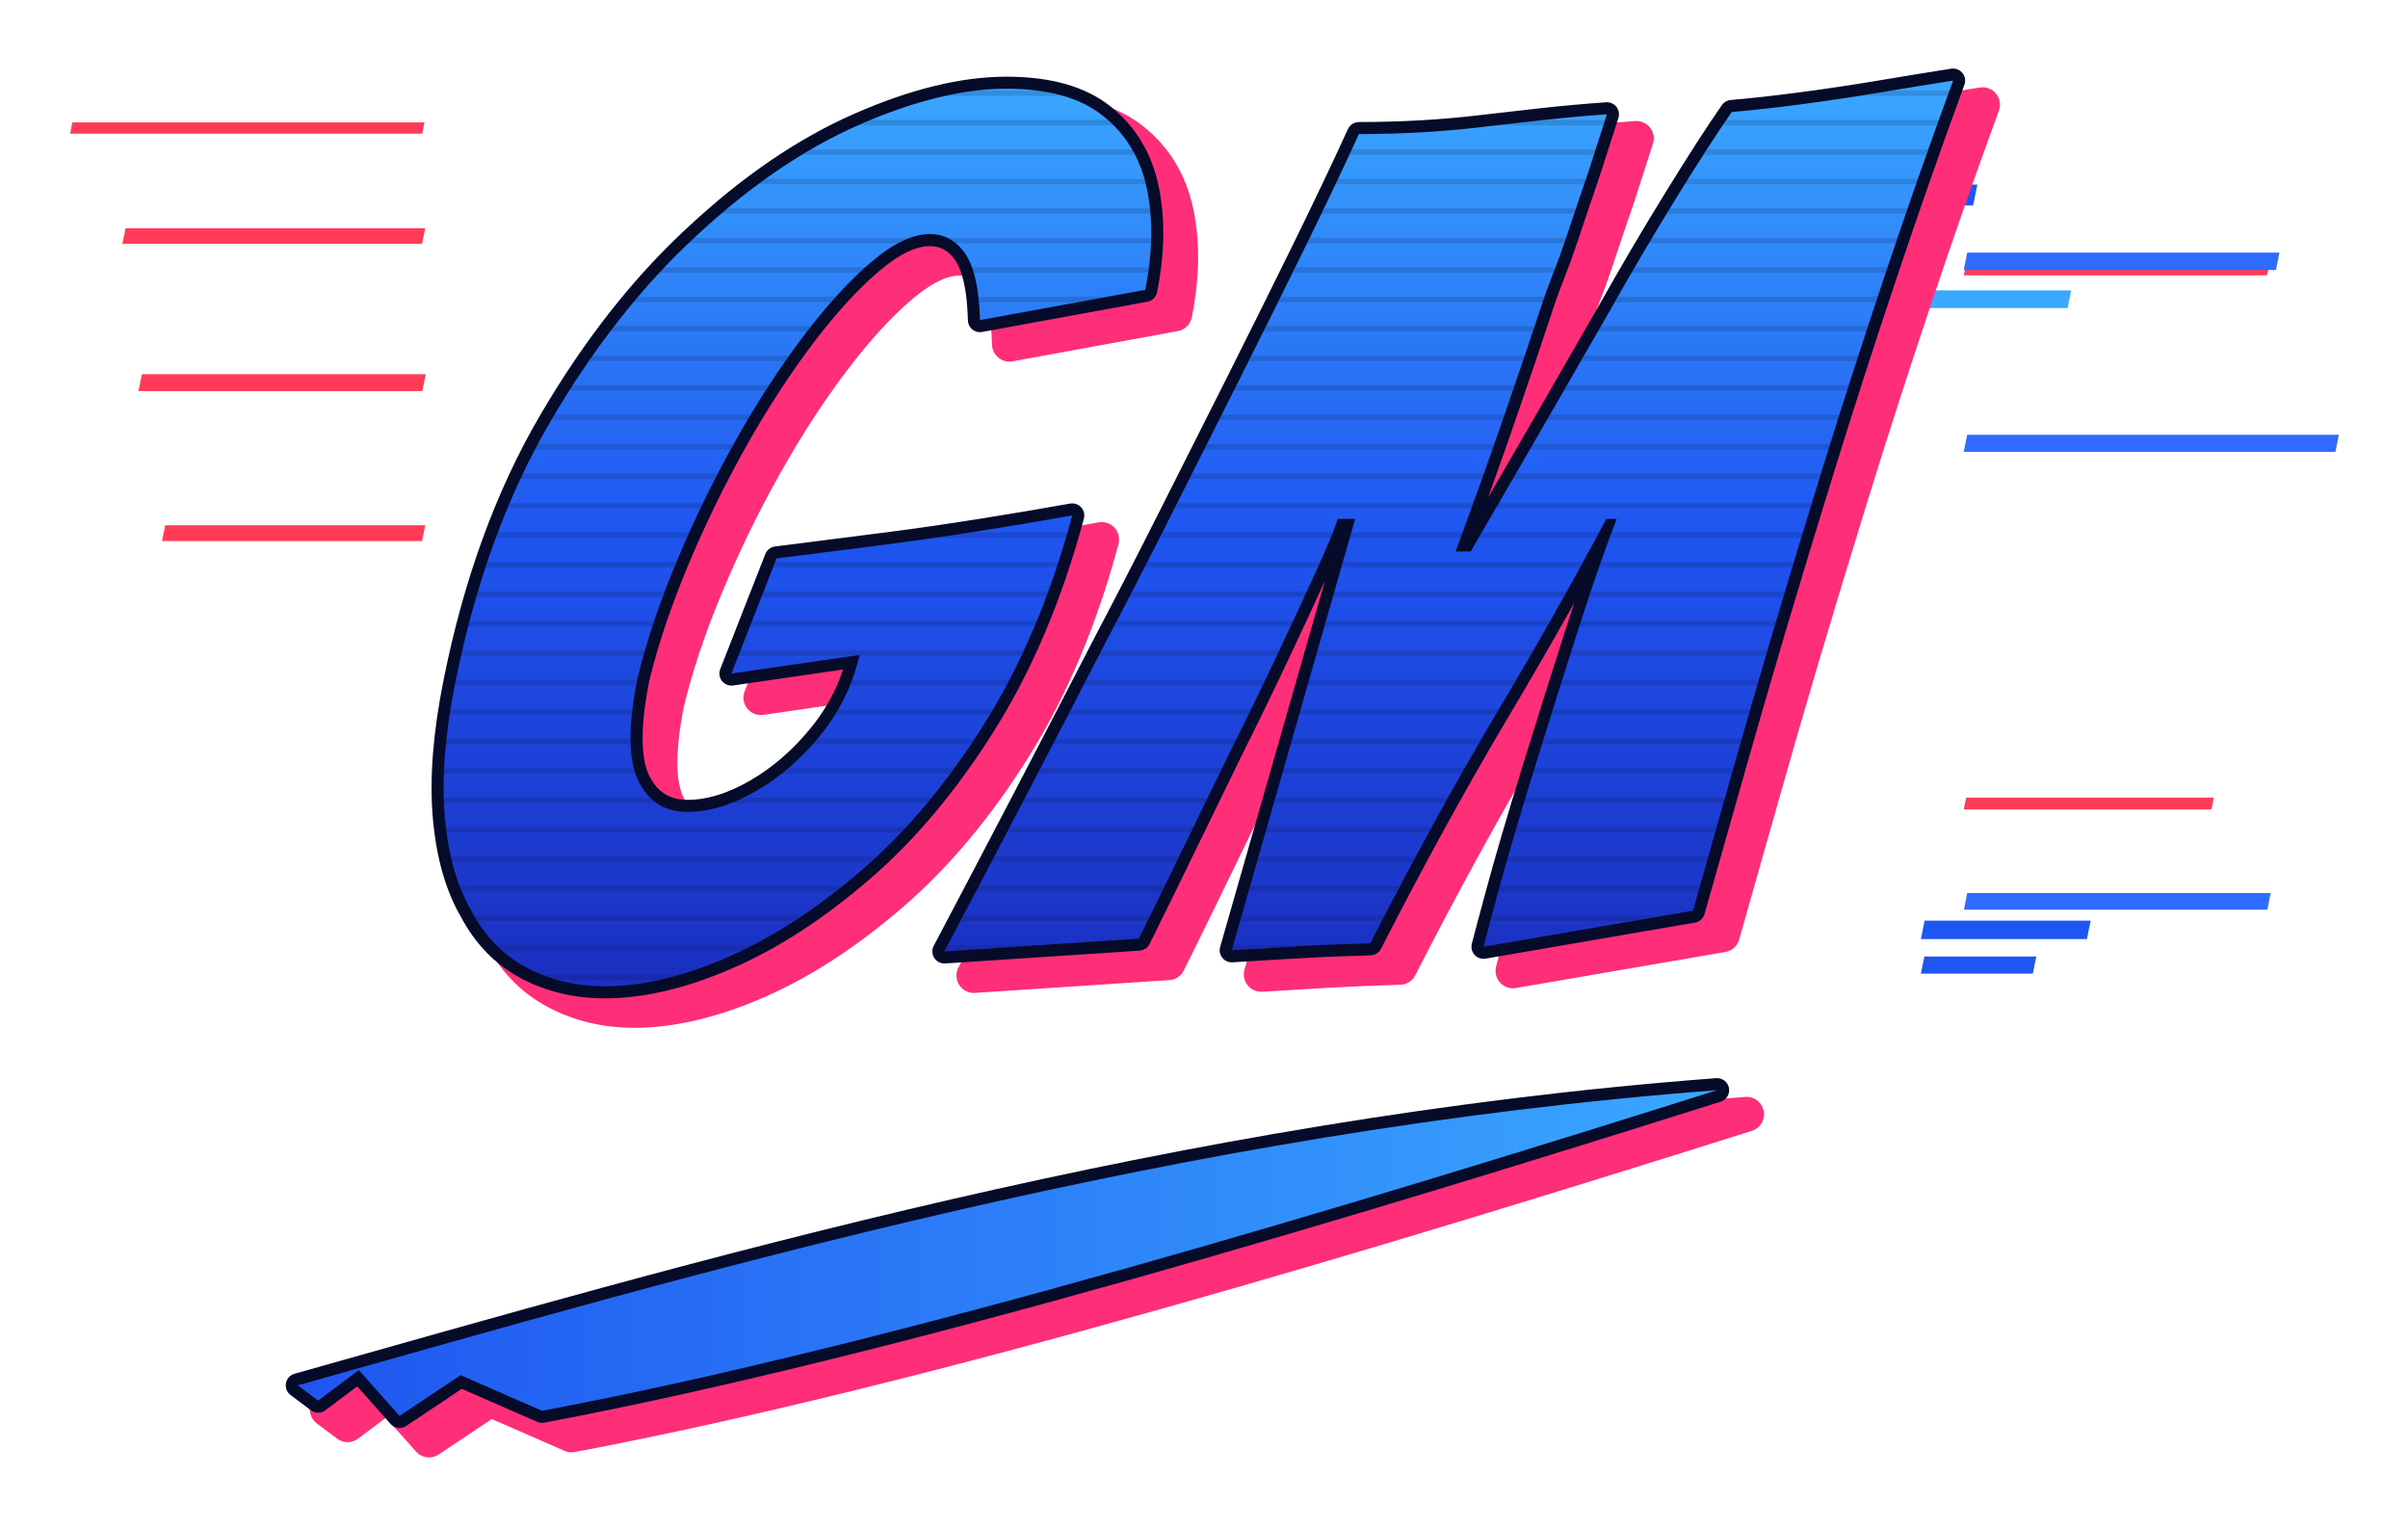
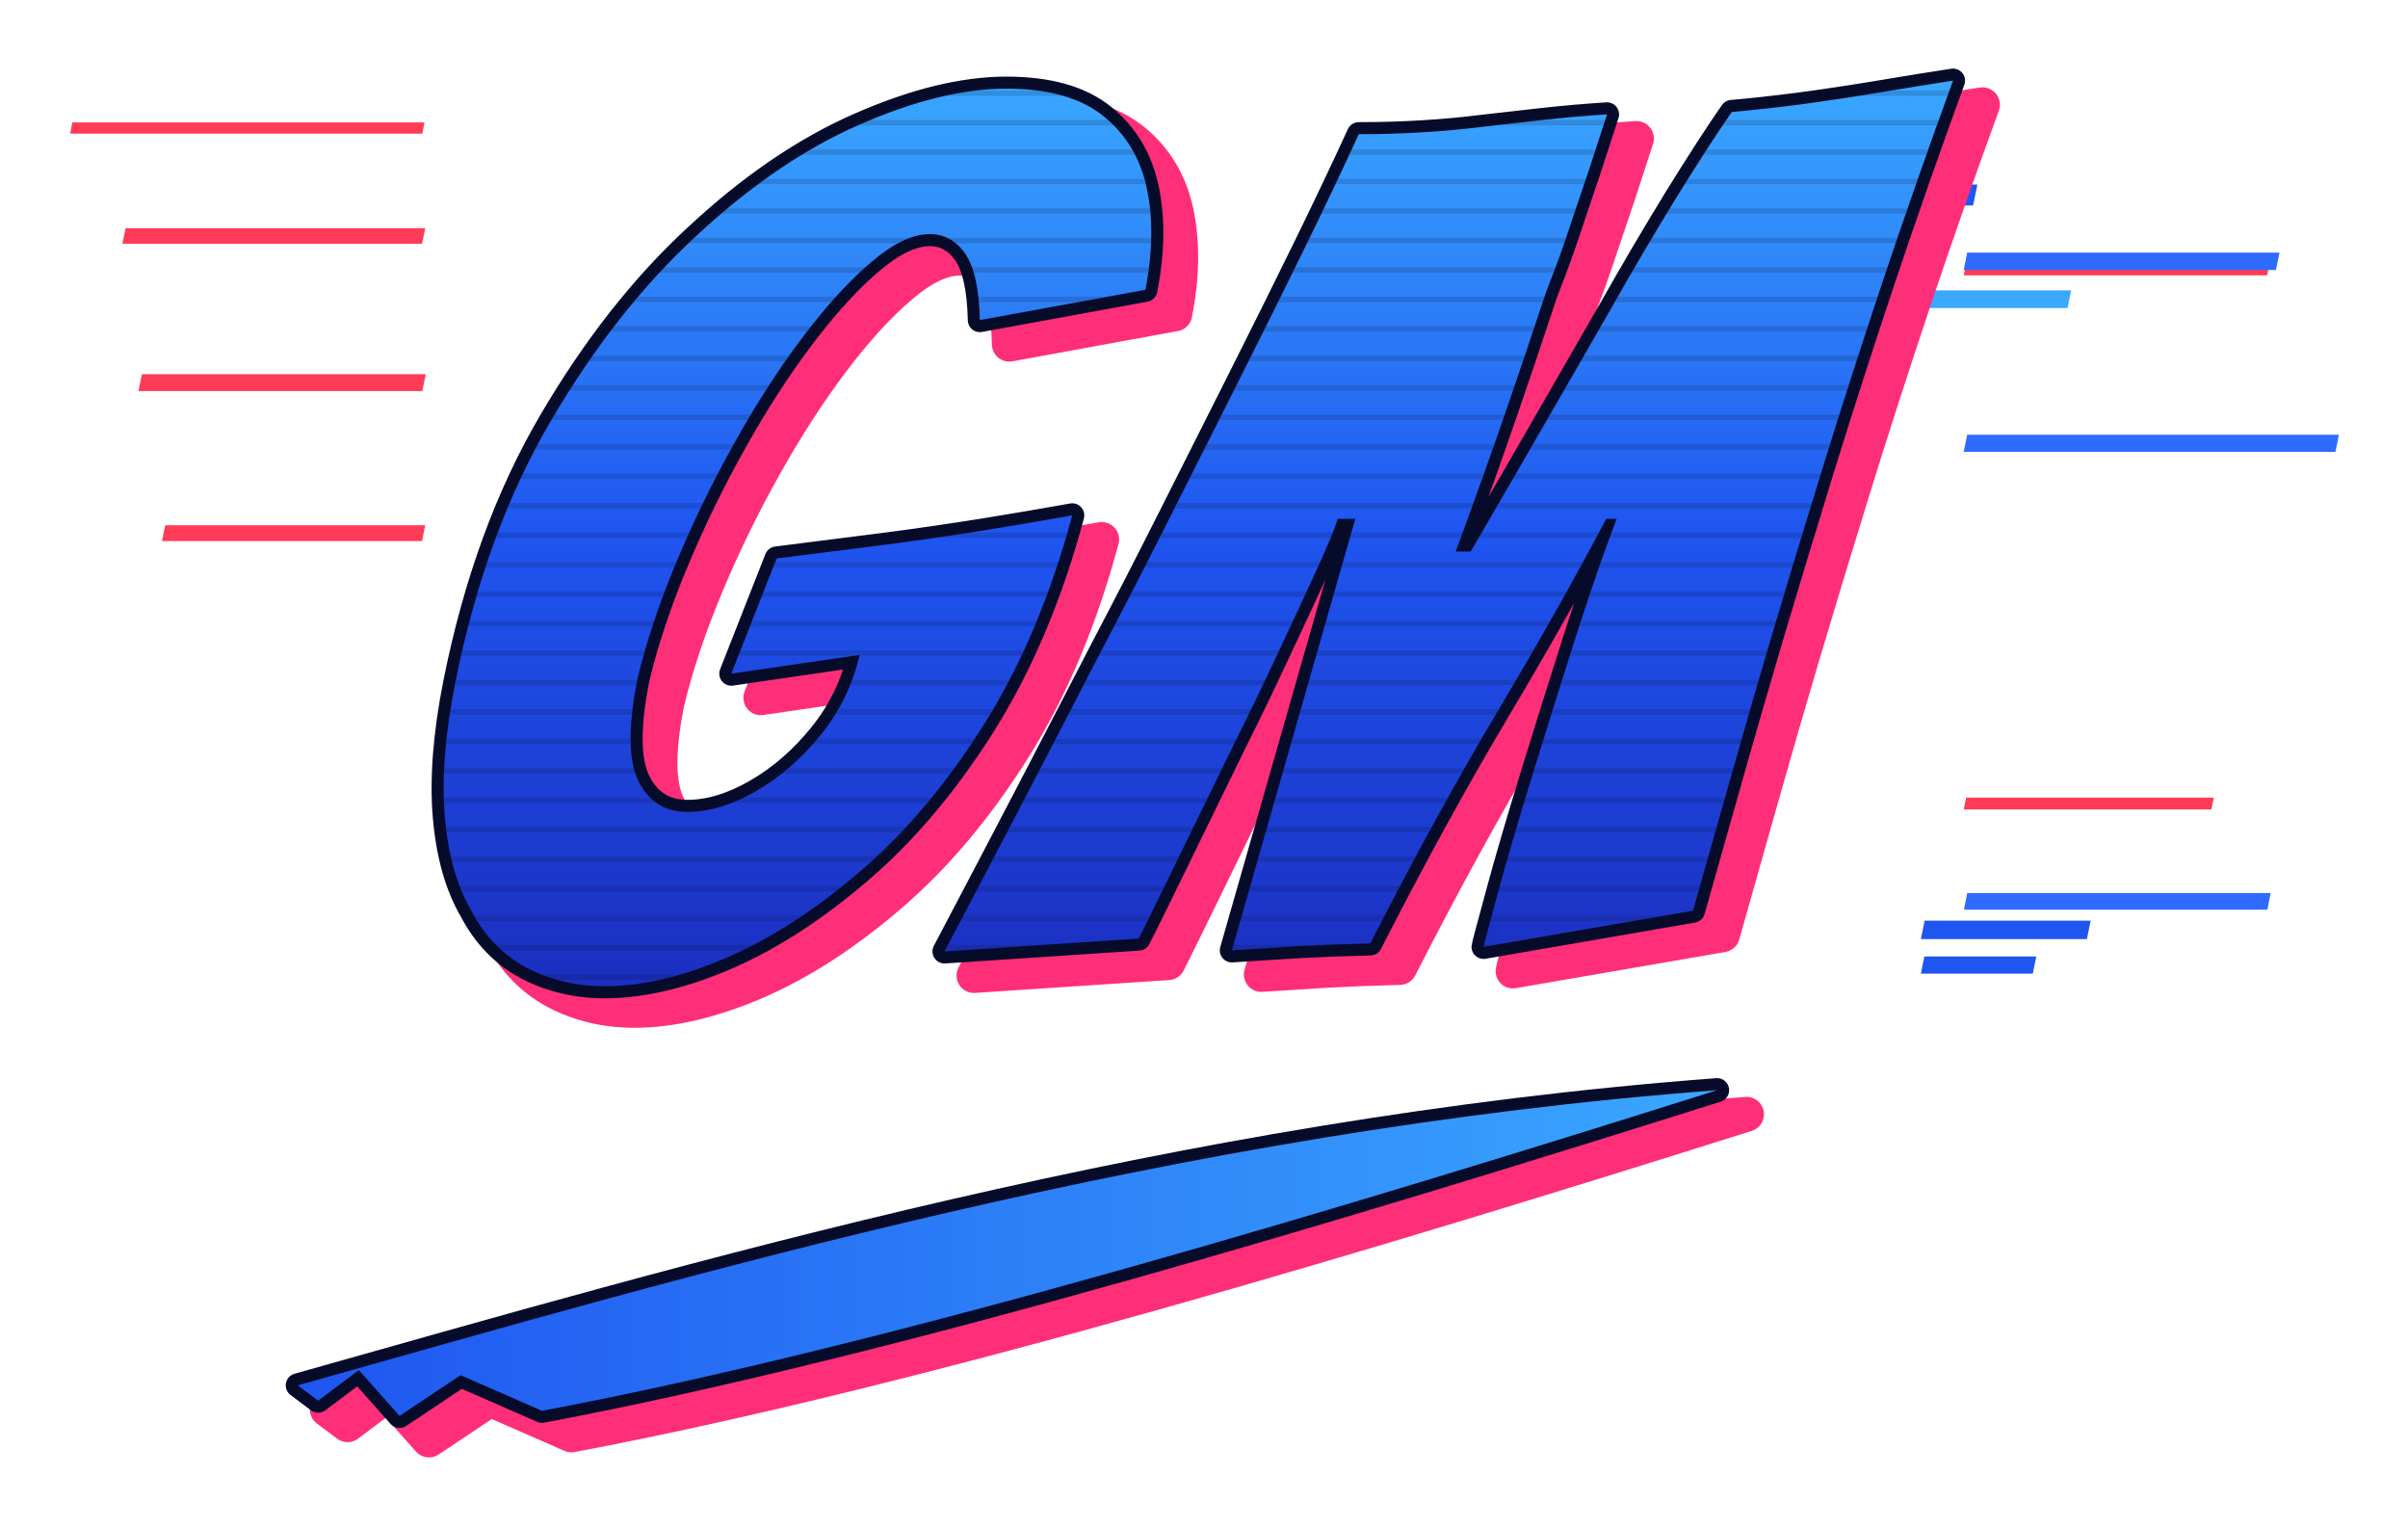
<svg xmlns="http://www.w3.org/2000/svg" viewBox="-1.2 42.2 899.2 570.2" role="img" aria-label="GameMaster">
  <defs>
    <linearGradient id="gccl0" gradientUnits="userSpaceOnUse" x1="0" y1="72" x2="0" y2="410">
      <stop offset="0" stop-color="#3aa8ff" />
      <stop offset=".5" stop-color="#1f55f0" />
      <stop offset="1" stop-color="#1b2fc0" />
    </linearGradient>
    <linearGradient id="gsccl" x1="0" x2="1">
      <stop offset="0" stop-color="#1f55f0" />
      <stop offset="1" stop-color="#3aa8ff" />
    </linearGradient>
    <clipPath id="cccl">
-       <path d="M224.711 410.417Q208.651 410.417 195.499 403.472Q182.347 396.528 174.795 382.204Q166.721 368.314 164.898 347.045Q163.075 325.776 168.805 297.129Q180.003 241.135 204.397 199.466Q228.791 157.796 259.088 130.017Q288.952 102.237 319.639 88.781Q350.327 75.326 374.634 75.326Q398.073 75.326 410.791 85.526Q423.509 95.726 427.068 112.654Q430.628 129.583 426.461 150.417L364.738 161.703Q364.304 144.341 359.269 136.962Q354.234 129.583 345.987 129.583Q336.437 129.583 324.154 140Q311.87 150.417 298.588 167.997Q285.306 185.576 273.152 207.279Q260.998 228.982 251.406 251.987Q241.813 274.992 236.865 295.392Q231.482 322.304 237.212 333.806Q242.942 345.309 255.529 345.309Q267.683 345.309 281.182 337.496Q294.681 329.683 305.359 316.444Q316.037 303.205 319.77 286.711L271.937 293.656L288.778 250.684L329.753 245.476Q346.681 243.306 365.736 240.267Q384.791 237.229 399.202 234.624Q387.309 278.898 366.561 312.104Q345.813 345.309 320.638 367.012Q295.462 388.715 270.504 399.566Q245.546 410.417 224.711 410.417Z M351.456 397.396Q382.187 339.232 410.574 284.107Q422.467 261.536 435.402 235.927Q448.337 210.317 461.316 184.491Q474.294 158.664 486.013 134.791Q497.733 110.918 506.24 92.254Q530.114 92.254 551.903 89.649Q563.015 88.347 574.778 87.045Q586.541 85.743 598.868 84.875L592.01 106.144Q589.927 112.22 587.8 118.514Q585.673 124.808 583.503 131.319Q581.332 137.83 578.684 144.558Q576.037 151.285 573.78 158.23Q569.352 171.686 561.062 195.776Q552.771 219.866 542.354 248.08H547.997Q567.182 215.092 579.813 193.172Q592.444 171.252 600.431 157.362Q611.89 136.962 624.738 116.127Q637.586 95.292 645.486 84.007Q656.077 83.139 671.008 81.185Q685.94 79.232 701.436 76.628Q716.932 74.023 728.13 72.287Q714.761 108.748 702.347 145.86Q689.933 182.972 679.516 216.611Q669.098 250.25 661.112 277.162Q653.125 304.073 645.703 330.334Q638.28 356.594 630.988 382.204L552.771 395.659Q552.945 394.791 557.98 376.127Q563.015 357.462 571.609 329.683Q580.204 301.903 588.234 276.945Q596.264 251.987 602.514 235.927H598.608Q581.159 268.915 557.937 307.98Q534.715 347.045 510.494 394.357Q495.215 394.791 484.234 395.442Q473.252 396.093 458.755 396.962L504.851 235.927H498.341Q496.952 240.701 490.745 254.374Q484.538 268.047 476.247 285.626Q467.957 303.205 459.275 320.568Q426.114 388.715 424.03 392.621Z" />
+       <path d="M224.7 410.4Q208.7 410.4 195.5 403.5Q182.3 396.5 174.8 382.2Q166.7 368.3 164.9 347Q163.1 325.8 168.8 297.1Q180 241.1 204.4 199.5Q228.8 157.8 259.1 130Q289 102.2 319.6 88.8Q350.3 75.3 374.6 75.3Q398.1 75.3 410.8 85.5Q423.5 95.7 427.1 112.7Q430.6 129.6 426.5 150.4L364.7 161.7Q364.3 144.3 359.3 137Q354.2 129.6 346 129.6Q336.4 129.6 324.2 140Q311.9 150.4 298.6 168Q285.3 185.6 273.2 207.3Q261 229 251.4 252Q241.8 275 236.9 295.4Q231.5 322.3 237.2 333.8Q242.9 345.3 255.5 345.3Q267.7 345.3 281.2 337.5Q294.7 329.7 305.4 316.4Q316 303.2 319.8 286.7L271.9 293.7L288.8 250.7L329.8 245.5Q346.7 243.3 365.7 240.3Q384.8 237.2 399.2 234.6Q387.3 278.9 366.6 312.1Q345.8 345.3 320.6 367Q295.5 388.7 270.5 399.6Q245.5 410.4 224.7 410.4Z M351.5 397.4Q382.2 339.2 410.6 284.1Q422.5 261.5 435.4 235.9Q448.3 210.3 461.3 184.5Q474.3 158.7 486 134.8Q497.7 110.9 506.2 92.3Q530.1 92.3 551.9 89.6Q563 88.3 574.8 87Q586.5 85.7 598.9 84.9L592 106.1Q589.9 112.2 587.8 118.5Q585.7 124.8 583.5 131.3Q581.3 137.8 578.7 144.6Q576 151.3 573.8 158.2Q569.4 171.7 561.1 195.8Q552.8 219.9 542.4 248.1H548Q567.2 215.1 579.8 193.2Q592.4 171.3 600.4 157.4Q611.9 137 624.7 116.1Q637.6 95.3 645.5 84Q656.1 83.1 671 81.2Q685.9 79.2 701.4 76.6Q716.9 74 728.1 72.3Q714.8 108.7 702.3 145.9Q689.9 183 679.5 216.6Q669.1 250.3 661.1 277.2Q653.1 304.1 645.7 330.3Q638.3 356.6 631 382.2L552.8 395.7Q552.9 394.8 558 376.1Q563 357.5 571.6 329.7Q580.2 301.9 588.2 276.9Q596.3 252 602.5 235.9H598.6Q581.2 268.9 557.9 308Q534.7 347 510.5 394.4Q495.2 394.8 484.2 395.4Q473.3 396.1 458.8 397L504.9 235.9H498.3Q497 240.7 490.7 254.4Q484.5 268 476.2 285.6Q468 303.2 459.3 320.6Q426.1 388.7 424 392.6Z" />
    </clipPath>
  </defs>
  <path d="M733.4 375.6h113.3l-1.2 6.2h-113.3z" fill="#2f6bff" />
  <path d="M733.6 137.6h113.3l-1.5 7.4h-113.3z" fill="#ff3b57" />
  <path d="M733.4 136.5h116.6l-1.3 6.5h-116.6z" fill="#2f6bff" />
  <path d="M733.0 340.0h92.5l-0.9 4.4h-92.5z" fill="#ff3b57" />
  <path d="M733.4 204.5h138.8l-1.3 6.4h-138.8z" fill="#2f6bff" />
  <path d="M45.7 127.4h111.9l-1.2 5.8h-111.9z" fill="#ff3b57" />
  <path d="M25.8 87.9h131.5l-0.8 4.2h-131.5z" fill="#ff3b57" />
  <path d="M51.8 181.9h106.0l-1.3 6.3h-106.0z" fill="#ff3b57" />
  <path d="M60.5 238.3h97.1l-1.2 5.9h-97.1z" fill="#ff3b57" />
  <path d="M717.4 399.3h41.8l-1.3 6.4h-41.8z" fill="#1f55f0" />
  <path d="M717.4 150.6h54.8l-1.3 6.6h-54.8z" fill="#3aa8ff" />
  <path d="M717.7 111.1h19.5l-1.6 7.8h-19.5z" fill="#1f55f0" />
  <path d="M717.5 385.9h62.0l-1.4 6.9h-62.0z" fill="#1f55f0" />
  <g fill="#ff2e78" stroke="#ff2e78" stroke-width="13" stroke-linejoin="round" transform="translate(11 9)">
-     <path d="M224.711 410.417Q208.651 410.417 195.499 403.472Q182.347 396.528 174.795 382.204Q166.721 368.314 164.898 347.045Q163.075 325.776 168.805 297.129Q180.003 241.135 204.397 199.466Q228.791 157.796 259.088 130.017Q288.952 102.237 319.639 88.781Q350.327 75.326 374.634 75.326Q398.073 75.326 410.791 85.526Q423.509 95.726 427.068 112.654Q430.628 129.583 426.461 150.417L364.738 161.703Q364.304 144.341 359.269 136.962Q354.234 129.583 345.987 129.583Q336.437 129.583 324.154 140Q311.87 150.417 298.588 167.997Q285.306 185.576 273.152 207.279Q260.998 228.982 251.406 251.987Q241.813 274.992 236.865 295.392Q231.482 322.304 237.212 333.806Q242.942 345.309 255.529 345.309Q267.683 345.309 281.182 337.496Q294.681 329.683 305.359 316.444Q316.037 303.205 319.77 286.711L271.937 293.656L288.778 250.684L329.753 245.476Q346.681 243.306 365.736 240.267Q384.791 237.229 399.202 234.624Q387.309 278.898 366.561 312.104Q345.813 345.309 320.638 367.012Q295.462 388.715 270.504 399.566Q245.546 410.417 224.711 410.417Z M351.456 397.396Q382.187 339.232 410.574 284.107Q422.467 261.536 435.402 235.927Q448.337 210.317 461.316 184.491Q474.294 158.664 486.013 134.791Q497.733 110.918 506.24 92.254Q530.114 92.254 551.903 89.649Q563.015 88.347 574.778 87.045Q586.541 85.743 598.868 84.875L592.01 106.144Q589.927 112.22 587.8 118.514Q585.673 124.808 583.503 131.319Q581.332 137.83 578.684 144.558Q576.037 151.285 573.78 158.23Q569.352 171.686 561.062 195.776Q552.771 219.866 542.354 248.08H547.997Q567.182 215.092 579.813 193.172Q592.444 171.252 600.431 157.362Q611.89 136.962 624.738 116.127Q637.586 95.292 645.486 84.007Q656.077 83.139 671.008 81.185Q685.94 79.232 701.436 76.628Q716.932 74.023 728.13 72.287Q714.761 108.748 702.347 145.86Q689.933 182.972 679.516 216.611Q669.098 250.25 661.112 277.162Q653.125 304.073 645.703 330.334Q638.28 356.594 630.988 382.204L552.771 395.659Q552.945 394.791 557.98 376.127Q563.015 357.462 571.609 329.683Q580.204 301.903 588.234 276.945Q596.264 251.987 602.514 235.927H598.608Q581.159 268.915 557.937 307.98Q534.715 347.045 510.494 394.357Q495.215 394.791 484.234 395.442Q473.252 396.093 458.755 396.962L504.851 235.927H498.341Q496.952 240.701 490.745 254.374Q484.538 268.047 476.247 285.626Q467.957 303.205 459.275 320.568Q426.114 388.715 424.03 392.621Z" />
+     <path d="M224.7 410.4Q208.7 410.4 195.5 403.5Q182.3 396.5 174.8 382.2Q166.7 368.3 164.9 347Q163.1 325.8 168.8 297.1Q180 241.1 204.4 199.5Q228.8 157.8 259.1 130Q289 102.2 319.6 88.8Q350.3 75.3 374.6 75.3Q398.1 75.3 410.8 85.5Q423.5 95.7 427.1 112.7Q430.6 129.6 426.5 150.4L364.7 161.7Q364.3 144.3 359.3 137Q354.2 129.6 346 129.6Q336.4 129.6 324.2 140Q311.9 150.4 298.6 168Q285.3 185.6 273.2 207.3Q261 229 251.4 252Q241.8 275 236.9 295.4Q231.5 322.3 237.2 333.8Q242.9 345.3 255.5 345.3Q267.7 345.3 281.2 337.5Q294.7 329.7 305.4 316.4Q316 303.2 319.8 286.7L271.9 293.7L288.8 250.7L329.8 245.5Q346.7 243.3 365.7 240.3Q384.8 237.2 399.2 234.6Q387.3 278.9 366.6 312.1Q345.8 345.3 320.6 367Q295.5 388.7 270.5 399.6Q245.5 410.4 224.7 410.4Z M351.5 397.4Q382.2 339.2 410.6 284.1Q422.5 261.5 435.4 235.9Q448.3 210.3 461.3 184.5Q474.3 158.7 486 134.8Q497.7 110.9 506.2 92.3Q530.1 92.3 551.9 89.6Q563 88.3 574.8 87Q586.5 85.7 598.9 84.9L592 106.1Q589.9 112.2 587.8 118.5Q585.7 124.8 583.5 131.3Q581.3 137.8 578.7 144.6Q576 151.3 573.8 158.2Q569.4 171.7 561.1 195.8Q552.8 219.9 542.4 248.1H548Q567.2 215.1 579.8 193.2Q592.4 171.3 600.4 157.4Q611.9 137 624.7 116.1Q637.6 95.3 645.5 84Q656.1 83.1 671 81.2Q685.9 79.2 701.4 76.6Q716.9 74 728.1 72.3Q714.8 108.7 702.3 145.9Q689.9 183 679.5 216.6Q669.1 250.3 661.1 277.2Q653.1 304.1 645.7 330.3Q638.3 356.6 631 382.2L552.8 395.7Q552.9 394.8 558 376.1Q563 357.5 571.6 329.7Q580.2 301.9 588.2 276.9Q596.3 252 602.5 235.9H598.6Q581.2 268.9 557.9 308Q534.7 347 510.5 394.4Q495.2 394.8 484.2 395.4Q473.3 396.1 458.8 397L504.9 235.9H498.3Q497 240.7 490.7 254.4Q484.5 268 476.2 285.6Q468 303.2 459.3 320.6Q426.1 388.7 424 392.6Z" />
    <path d="M110 559.4 C258.4 517.6 438.6 464.4 640 449.2 C507.5 491.0 332.6 544.2 201.2 568.9 L170.8 555.6 L148.0 570.8 L132.8 553.7 L117.6 565.1Z" />
  </g>
  <g fill="#070b2a" stroke="#070b2a" stroke-width="9" stroke-linejoin="round">
-     <path d="M224.711 410.417Q208.651 410.417 195.499 403.472Q182.347 396.528 174.795 382.204Q166.721 368.314 164.898 347.045Q163.075 325.776 168.805 297.129Q180.003 241.135 204.397 199.466Q228.791 157.796 259.088 130.017Q288.952 102.237 319.639 88.781Q350.327 75.326 374.634 75.326Q398.073 75.326 410.791 85.526Q423.509 95.726 427.068 112.654Q430.628 129.583 426.461 150.417L364.738 161.703Q364.304 144.341 359.269 136.962Q354.234 129.583 345.987 129.583Q336.437 129.583 324.154 140Q311.87 150.417 298.588 167.997Q285.306 185.576 273.152 207.279Q260.998 228.982 251.406 251.987Q241.813 274.992 236.865 295.392Q231.482 322.304 237.212 333.806Q242.942 345.309 255.529 345.309Q267.683 345.309 281.182 337.496Q294.681 329.683 305.359 316.444Q316.037 303.205 319.77 286.711L271.937 293.656L288.778 250.684L329.753 245.476Q346.681 243.306 365.736 240.267Q384.791 237.229 399.202 234.624Q387.309 278.898 366.561 312.104Q345.813 345.309 320.638 367.012Q295.462 388.715 270.504 399.566Q245.546 410.417 224.711 410.417Z M351.456 397.396Q382.187 339.232 410.574 284.107Q422.467 261.536 435.402 235.927Q448.337 210.317 461.316 184.491Q474.294 158.664 486.013 134.791Q497.733 110.918 506.24 92.254Q530.114 92.254 551.903 89.649Q563.015 88.347 574.778 87.045Q586.541 85.743 598.868 84.875L592.01 106.144Q589.927 112.22 587.8 118.514Q585.673 124.808 583.503 131.319Q581.332 137.83 578.684 144.558Q576.037 151.285 573.78 158.23Q569.352 171.686 561.062 195.776Q552.771 219.866 542.354 248.08H547.997Q567.182 215.092 579.813 193.172Q592.444 171.252 600.431 157.362Q611.89 136.962 624.738 116.127Q637.586 95.292 645.486 84.007Q656.077 83.139 671.008 81.185Q685.94 79.232 701.436 76.628Q716.932 74.023 728.13 72.287Q714.761 108.748 702.347 145.86Q689.933 182.972 679.516 216.611Q669.098 250.25 661.112 277.162Q653.125 304.073 645.703 330.334Q638.28 356.594 630.988 382.204L552.771 395.659Q552.945 394.791 557.98 376.127Q563.015 357.462 571.609 329.683Q580.204 301.903 588.234 276.945Q596.264 251.987 602.514 235.927H598.608Q581.159 268.915 557.937 307.98Q534.715 347.045 510.494 394.357Q495.215 394.791 484.234 395.442Q473.252 396.093 458.755 396.962L504.851 235.927H498.341Q496.952 240.701 490.745 254.374Q484.538 268.047 476.247 285.626Q467.957 303.205 459.275 320.568Q426.114 388.715 424.03 392.621Z" />
+     <path d="M224.7 410.4Q208.7 410.4 195.5 403.5Q182.3 396.5 174.8 382.2Q166.7 368.3 164.9 347Q163.1 325.8 168.8 297.1Q180 241.1 204.4 199.5Q228.8 157.8 259.1 130Q289 102.2 319.6 88.8Q350.3 75.3 374.6 75.3Q398.1 75.3 410.8 85.5Q423.5 95.7 427.1 112.7Q430.6 129.6 426.5 150.4L364.7 161.7Q364.3 144.3 359.3 137Q354.2 129.6 346 129.6Q336.4 129.6 324.2 140Q311.9 150.4 298.6 168Q285.3 185.6 273.2 207.3Q261 229 251.4 252Q241.8 275 236.9 295.4Q231.5 322.3 237.2 333.8Q242.9 345.3 255.5 345.3Q267.7 345.3 281.2 337.5Q294.7 329.7 305.4 316.4Q316 303.2 319.8 286.7L271.9 293.7L288.8 250.7L329.8 245.5Q346.7 243.3 365.7 240.3Q384.8 237.2 399.2 234.6Q387.3 278.9 366.6 312.1Q345.8 345.3 320.6 367Q295.5 388.7 270.5 399.6Q245.5 410.4 224.7 410.4Z M351.5 397.4Q382.2 339.2 410.6 284.1Q422.5 261.5 435.4 235.9Q448.3 210.3 461.3 184.5Q474.3 158.7 486 134.8Q497.7 110.9 506.2 92.3Q530.1 92.3 551.9 89.6Q563 88.3 574.8 87Q586.5 85.7 598.9 84.9L592 106.1Q589.9 112.2 587.8 118.5Q585.7 124.8 583.5 131.3Q581.3 137.8 578.7 144.6Q576 151.3 573.8 158.2Q569.4 171.7 561.1 195.8Q552.8 219.9 542.4 248.1H548Q567.2 215.1 579.8 193.2Q592.4 171.3 600.4 157.4Q611.9 137 624.7 116.1Q637.6 95.3 645.5 84Q656.1 83.1 671 81.2Q685.9 79.2 701.4 76.6Q716.9 74 728.1 72.3Q714.8 108.7 702.3 145.9Q689.9 183 679.5 216.6Q669.1 250.3 661.1 277.2Q653.1 304.1 645.7 330.3Q638.3 356.6 631 382.2L552.8 395.7Q552.9 394.8 558 376.1Q563 357.5 571.6 329.7Q580.2 301.9 588.2 276.9Q596.3 252 602.5 235.9H598.6Q581.2 268.9 557.9 308Q534.7 347 510.5 394.4Q495.2 394.8 484.2 395.4Q473.3 396.1 458.8 397L504.9 235.9H498.3Q497 240.7 490.7 254.4Q484.5 268 476.2 285.6Q468 303.2 459.3 320.6Q426.1 388.7 424 392.6Z" />
    <path d="M110 559.4 C258.4 517.6 438.6 464.4 640 449.2 C507.5 491.0 332.6 544.2 201.2 568.9 L170.8 555.6 L148.0 570.8 L132.8 553.7 L117.6 565.1Z" />
  </g>
-   <path d="M224.711 410.417Q208.651 410.417 195.499 403.472Q182.347 396.528 174.795 382.204Q166.721 368.314 164.898 347.045Q163.075 325.776 168.805 297.129Q180.003 241.135 204.397 199.466Q228.791 157.796 259.088 130.017Q288.952 102.237 319.639 88.781Q350.327 75.326 374.634 75.326Q398.073 75.326 410.791 85.526Q423.509 95.726 427.068 112.654Q430.628 129.583 426.461 150.417L364.738 161.703Q364.304 144.341 359.269 136.962Q354.234 129.583 345.987 129.583Q336.437 129.583 324.154 140Q311.87 150.417 298.588 167.997Q285.306 185.576 273.152 207.279Q260.998 228.982 251.406 251.987Q241.813 274.992 236.865 295.392Q231.482 322.304 237.212 333.806Q242.942 345.309 255.529 345.309Q267.683 345.309 281.182 337.496Q294.681 329.683 305.359 316.444Q316.037 303.205 319.77 286.711L271.937 293.656L288.778 250.684L329.753 245.476Q346.681 243.306 365.736 240.267Q384.791 237.229 399.202 234.624Q387.309 278.898 366.561 312.104Q345.813 345.309 320.638 367.012Q295.462 388.715 270.504 399.566Q245.546 410.417 224.711 410.417Z M351.456 397.396Q382.187 339.232 410.574 284.107Q422.467 261.536 435.402 235.927Q448.337 210.317 461.316 184.491Q474.294 158.664 486.013 134.791Q497.733 110.918 506.24 92.254Q530.114 92.254 551.903 89.649Q563.015 88.347 574.778 87.045Q586.541 85.743 598.868 84.875L592.01 106.144Q589.927 112.22 587.8 118.514Q585.673 124.808 583.503 131.319Q581.332 137.83 578.684 144.558Q576.037 151.285 573.78 158.23Q569.352 171.686 561.062 195.776Q552.771 219.866 542.354 248.08H547.997Q567.182 215.092 579.813 193.172Q592.444 171.252 600.431 157.362Q611.89 136.962 624.738 116.127Q637.586 95.292 645.486 84.007Q656.077 83.139 671.008 81.185Q685.94 79.232 701.436 76.628Q716.932 74.023 728.13 72.287Q714.761 108.748 702.347 145.86Q689.933 182.972 679.516 216.611Q669.098 250.25 661.112 277.162Q653.125 304.073 645.703 330.334Q638.28 356.594 630.988 382.204L552.771 395.659Q552.945 394.791 557.98 376.127Q563.015 357.462 571.609 329.683Q580.204 301.903 588.234 276.945Q596.264 251.987 602.514 235.927H598.608Q581.159 268.915 557.937 307.98Q534.715 347.045 510.494 394.357Q495.215 394.791 484.234 395.442Q473.252 396.093 458.755 396.962L504.851 235.927H498.341Q496.952 240.701 490.745 254.374Q484.538 268.047 476.247 285.626Q467.957 303.205 459.275 320.568Q426.114 388.715 424.03 392.621Z" fill="url(#gccl0)" />
+   <path d="M224.7 410.4Q208.7 410.4 195.5 403.5Q182.3 396.5 174.8 382.2Q166.7 368.3 164.9 347Q163.1 325.8 168.8 297.1Q180 241.1 204.4 199.5Q228.8 157.8 259.1 130Q289 102.2 319.6 88.8Q350.3 75.3 374.6 75.3Q398.1 75.3 410.8 85.5Q423.5 95.7 427.1 112.7Q430.6 129.6 426.5 150.4L364.7 161.7Q364.3 144.3 359.3 137Q354.2 129.6 346 129.6Q336.4 129.6 324.2 140Q311.9 150.4 298.6 168Q285.3 185.6 273.2 207.3Q261 229 251.4 252Q241.8 275 236.9 295.4Q231.5 322.3 237.2 333.8Q242.9 345.3 255.5 345.3Q267.7 345.3 281.2 337.5Q294.7 329.7 305.4 316.4Q316 303.2 319.8 286.7L271.9 293.7L288.8 250.7L329.8 245.5Q346.7 243.3 365.7 240.3Q384.8 237.2 399.2 234.6Q387.3 278.9 366.6 312.1Q345.8 345.3 320.6 367Q295.5 388.7 270.5 399.6Q245.5 410.4 224.7 410.4Z M351.5 397.4Q382.2 339.2 410.6 284.1Q422.5 261.5 435.4 235.9Q448.3 210.3 461.3 184.5Q474.3 158.7 486 134.8Q497.7 110.9 506.2 92.3Q530.1 92.3 551.9 89.6Q563 88.3 574.8 87Q586.5 85.7 598.9 84.9L592 106.1Q589.9 112.2 587.8 118.5Q585.7 124.8 583.5 131.3Q581.3 137.8 578.7 144.6Q576 151.3 573.8 158.2Q569.4 171.7 561.1 195.8Q552.8 219.9 542.4 248.1H548Q567.2 215.1 579.8 193.2Q592.4 171.3 600.4 157.4Q611.9 137 624.7 116.1Q637.6 95.3 645.5 84Q656.1 83.1 671 81.2Q685.9 79.2 701.4 76.6Q716.9 74 728.1 72.3Q714.8 108.7 702.3 145.9Q689.9 183 679.5 216.6Q669.1 250.3 661.1 277.2Q653.1 304.1 645.7 330.3Q638.3 356.6 631 382.2L552.8 395.7Q552.9 394.8 558 376.1Q563 357.5 571.6 329.7Q580.2 301.9 588.2 276.9Q596.3 252 602.5 235.9H598.6Q581.2 268.9 557.9 308Q534.7 347 510.5 394.4Q495.2 394.8 484.2 395.4Q473.3 396.1 458.8 397L504.9 235.9H498.3Q497 240.7 490.7 254.4Q484.5 268 476.2 285.6Q468 303.2 459.3 320.6Q426.1 388.7 424 392.6Z" fill="url(#gccl0)" />
  <path d="M110 559.4 C258.4 517.6 438.6 464.4 640 449.2 C507.5 491.0 332.6 544.2 201.2 568.9 L170.8 555.6 L148.0 570.8 L132.8 553.7 L117.6 565.1Z" fill="url(#gsccl)" />
  <g clip-path="url(#cccl)" opacity=".16" stroke="#070b2a" stroke-width="2">
    <path d="M0 0H2000" />
    <path d="M0 11H2000" />
    <path d="M0 22H2000" />
    <path d="M0 33H2000" />
    <path d="M0 44H2000" />
    <path d="M0 55H2000" />
    <path d="M0 66H2000" />
    <path d="M0 77H2000" />
    <path d="M0 88H2000" />
    <path d="M0 99H2000" />
    <path d="M0 110H2000" />
    <path d="M0 121H2000" />
    <path d="M0 132H2000" />
    <path d="M0 143H2000" />
    <path d="M0 154H2000" />
    <path d="M0 165H2000" />
    <path d="M0 176H2000" />
    <path d="M0 187H2000" />
    <path d="M0 198H2000" />
    <path d="M0 209H2000" />
    <path d="M0 220H2000" />
    <path d="M0 231H2000" />
    <path d="M0 242H2000" />
    <path d="M0 253H2000" />
    <path d="M0 264H2000" />
    <path d="M0 275H2000" />
    <path d="M0 286H2000" />
    <path d="M0 297H2000" />
    <path d="M0 308H2000" />
    <path d="M0 319H2000" />
    <path d="M0 330H2000" />
    <path d="M0 341H2000" />
    <path d="M0 352H2000" />
    <path d="M0 363H2000" />
    <path d="M0 374H2000" />
    <path d="M0 385H2000" />
    <path d="M0 396H2000" />
    <path d="M0 407H2000" />
    <path d="M0 418H2000" />
    <path d="M0 429H2000" />
    <path d="M0 440H2000" />
    <path d="M0 451H2000" />
    <path d="M0 462H2000" />
    <path d="M0 473H2000" />
    <path d="M0 484H2000" />
    <path d="M0 495H2000" />
    <path d="M0 506H2000" />
    <path d="M0 517H2000" />
    <path d="M0 528H2000" />
    <path d="M0 539H2000" />
    <path d="M0 550H2000" />
    <path d="M0 561H2000" />
    <path d="M0 572H2000" />
    <path d="M0 583H2000" />
    <path d="M0 594H2000" />
    <path d="M0 605H2000" />
    <path d="M0 616H2000" />
    <path d="M0 627H2000" />
    <path d="M0 638H2000" />
    <path d="M0 649H2000" />
    <path d="M0 660H2000" />
    <path d="M0 671H2000" />
    <path d="M0 682H2000" />
    <path d="M0 693H2000" />
    <path d="M0 704H2000" />
    <path d="M0 715H2000" />
    <path d="M0 726H2000" />
    <path d="M0 737H2000" />
    <path d="M0 748H2000" />
    <path d="M0 759H2000" />
    <path d="M0 770H2000" />
    <path d="M0 781H2000" />
    <path d="M0 792H2000" />
    <path d="M0 803H2000" />
    <path d="M0 814H2000" />
    <path d="M0 825H2000" />
    <path d="M0 836H2000" />
    <path d="M0 847H2000" />
    <path d="M0 858H2000" />
    <path d="M0 869H2000" />
    <path d="M0 880H2000" />
    <path d="M0 891H2000" />
    <path d="M0 902H2000" />
    <path d="M0 913H2000" />
    <path d="M0 924H2000" />
    <path d="M0 935H2000" />
    <path d="M0 946H2000" />
    <path d="M0 957H2000" />
    <path d="M0 968H2000" />
    <path d="M0 979H2000" />
    <path d="M0 990H2000" />
  </g>
</svg>
